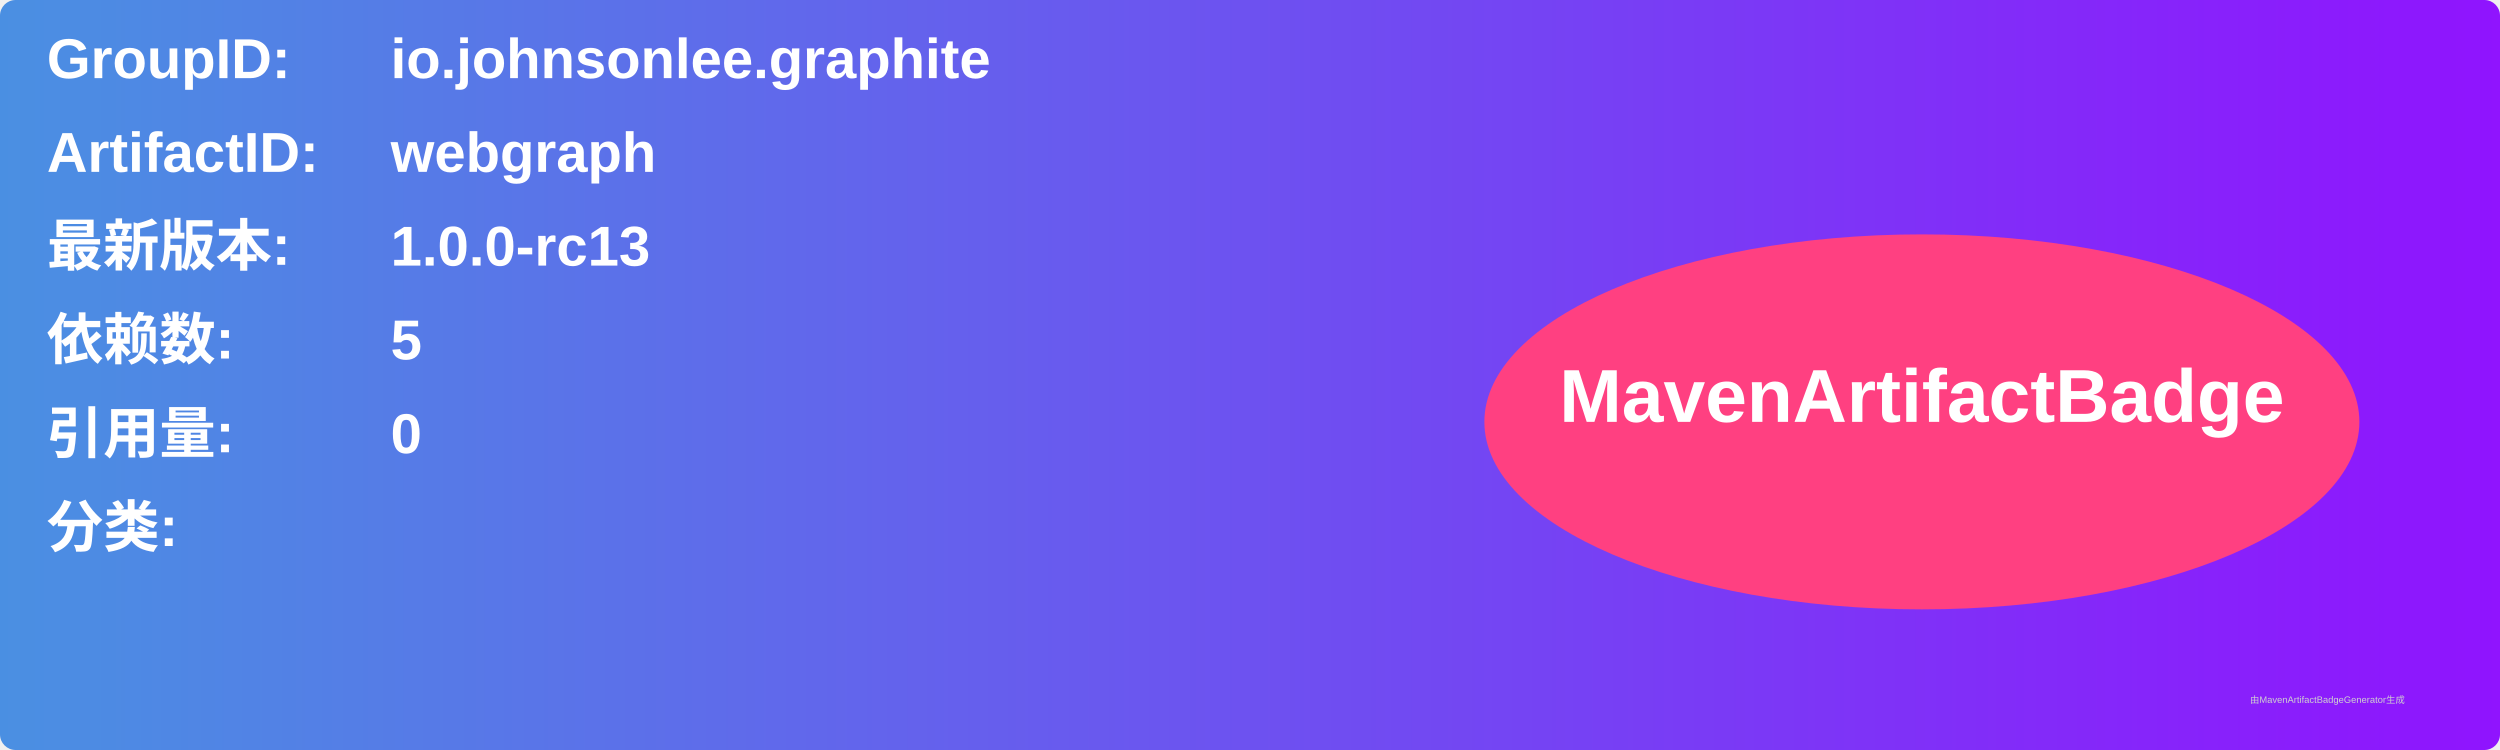
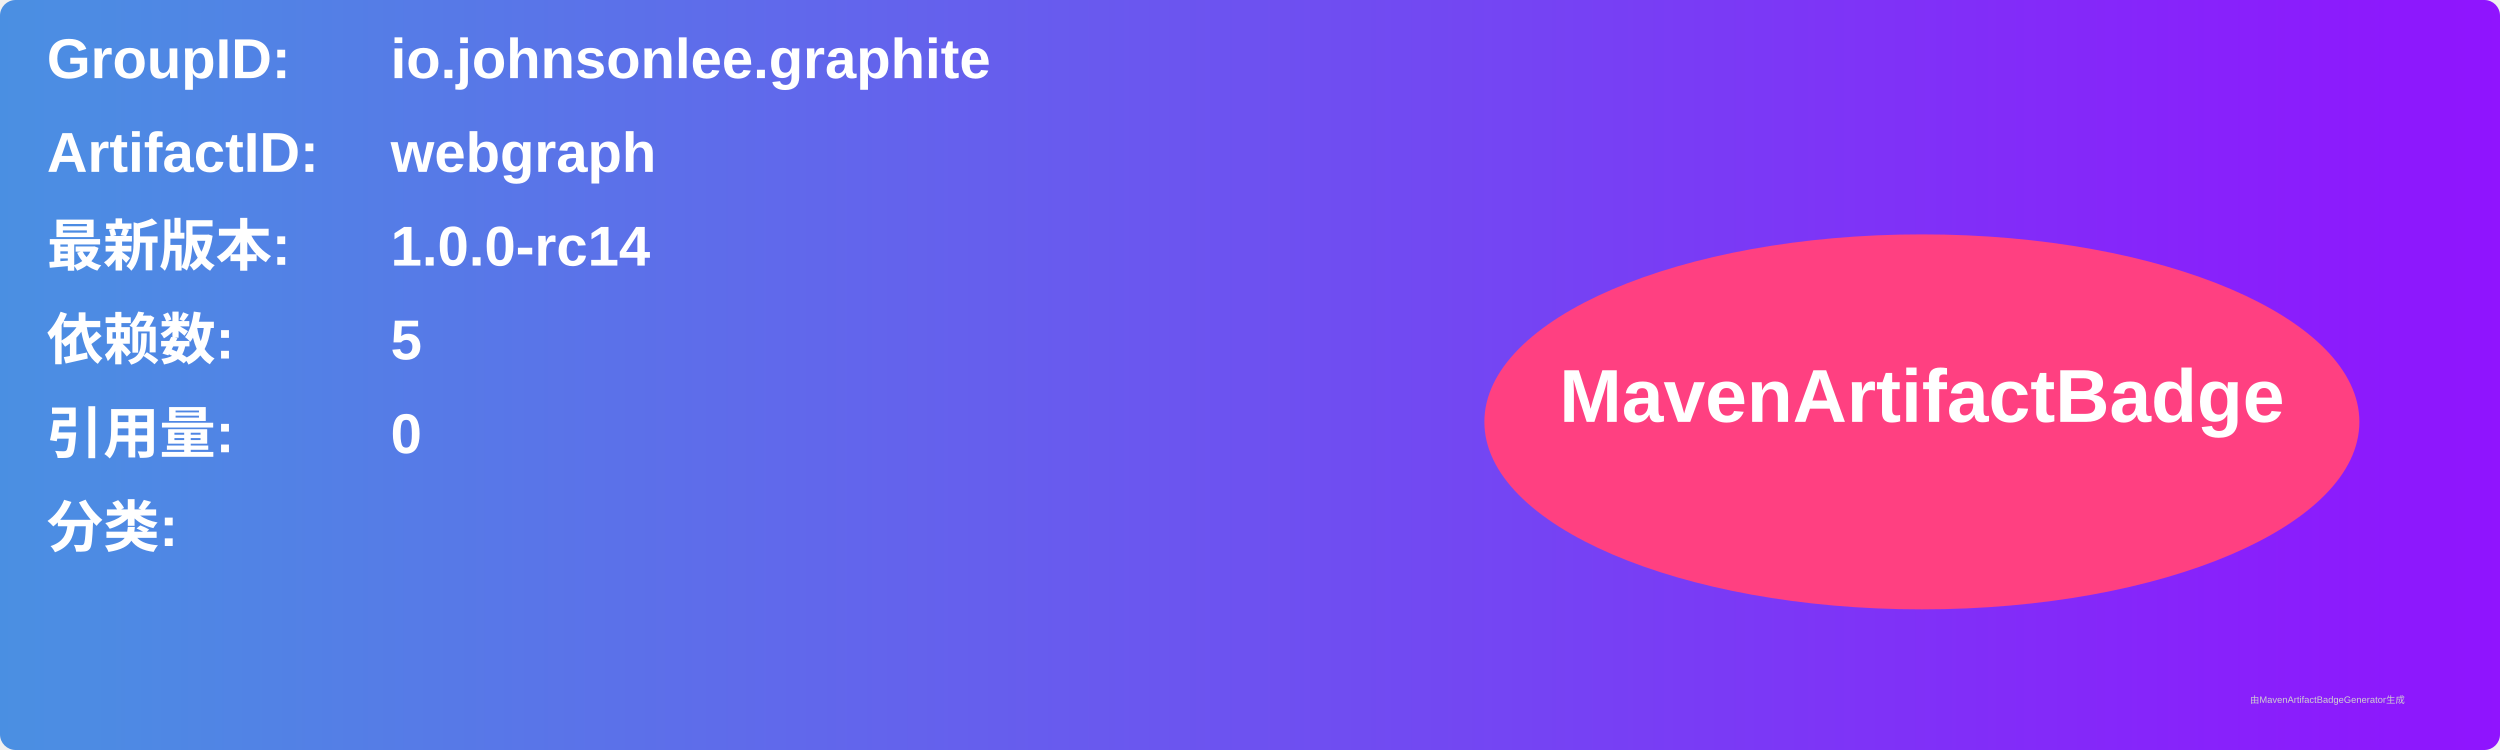
<svg xmlns="http://www.w3.org/2000/svg" width="800" height="240" viewBox="0 0 800 240">
  <linearGradient id="grad" x1="0%" y1="0%" x2="100%" y2="0%">
    <stop offset="0%" stop-color="#4a90e2" />
    <stop offset="100%" stop-color="#9013fe" />
  </linearGradient>
  <rect width="100%" height="100%" rx="5" ry="5" fill="url(#grad)" />
  <g transform="translate(15, 15)">
    <text x="0" y="10" font-family="Arial" font-size="18" fill="white" font-weight="bold" width="260">GroupID:</text>
    <text x="110" y="10" font-family="Arial" font-size="18" fill="white" font-weight="bold" width="460">io.johnsonlee.graphite</text>
    <text x="0" y="40" font-family="Arial" font-size="18" fill="white" font-weight="bold" width="260">ArtifactID:</text>
    <text x="110" y="40" font-family="Arial" font-size="18" fill="white" font-weight="bold" width="460">webgraph</text>
    <text x="0" y="70" font-family="Arial" font-size="18" fill="white" font-weight="bold">最新版本:</text>
    <text x="110" y="70" font-family="Arial" font-size="18" fill="white" font-weight="bold">
-       <tspan font-weight="bold">1.0.0-rc13</tspan>
+       <tspan font-weight="bold">1.0.0-rc14</tspan>
    </text>
    <text x="0" y="100" font-family="Arial" font-size="18" fill="white" font-weight="bold">依赖数: </text>
    <text x="110" y="100" font-family="Arial" font-size="18" fill="white">
      <tspan font-weight="bold">5</tspan>
    </text>
    <text x="0" y="130" font-family="Arial" font-size="18" fill="white" font-weight="bold">引用量: </text>
    <text x="110" y="130" font-family="Arial" font-size="18" fill="white">
      <tspan font-weight="bold">0</tspan>
    </text>
    <text x="0" y="160" font-family="Arial" font-size="18" fill="white" font-weight="bold">分类:</text>
    <text x="10" y="190" font-family="Arial" font-size="10" fill="white">
      <tspan font-weight="bold" />
    </text>
    <ellipse cx="600" cy="120" rx="140" ry="60" fill="#ff4081" />
    <text x="600" y="120" text-anchor="middle" font-family="Arial" font-size="24" fill="white" font-weight="bold">MavenArtifactBadge</text>
  </g>
  <text x="720" y="225" font-family="Arial" font-size="3" fill="#d0d0d0">由MavenArtifactBadgeGenerator生成</text>
</svg>
